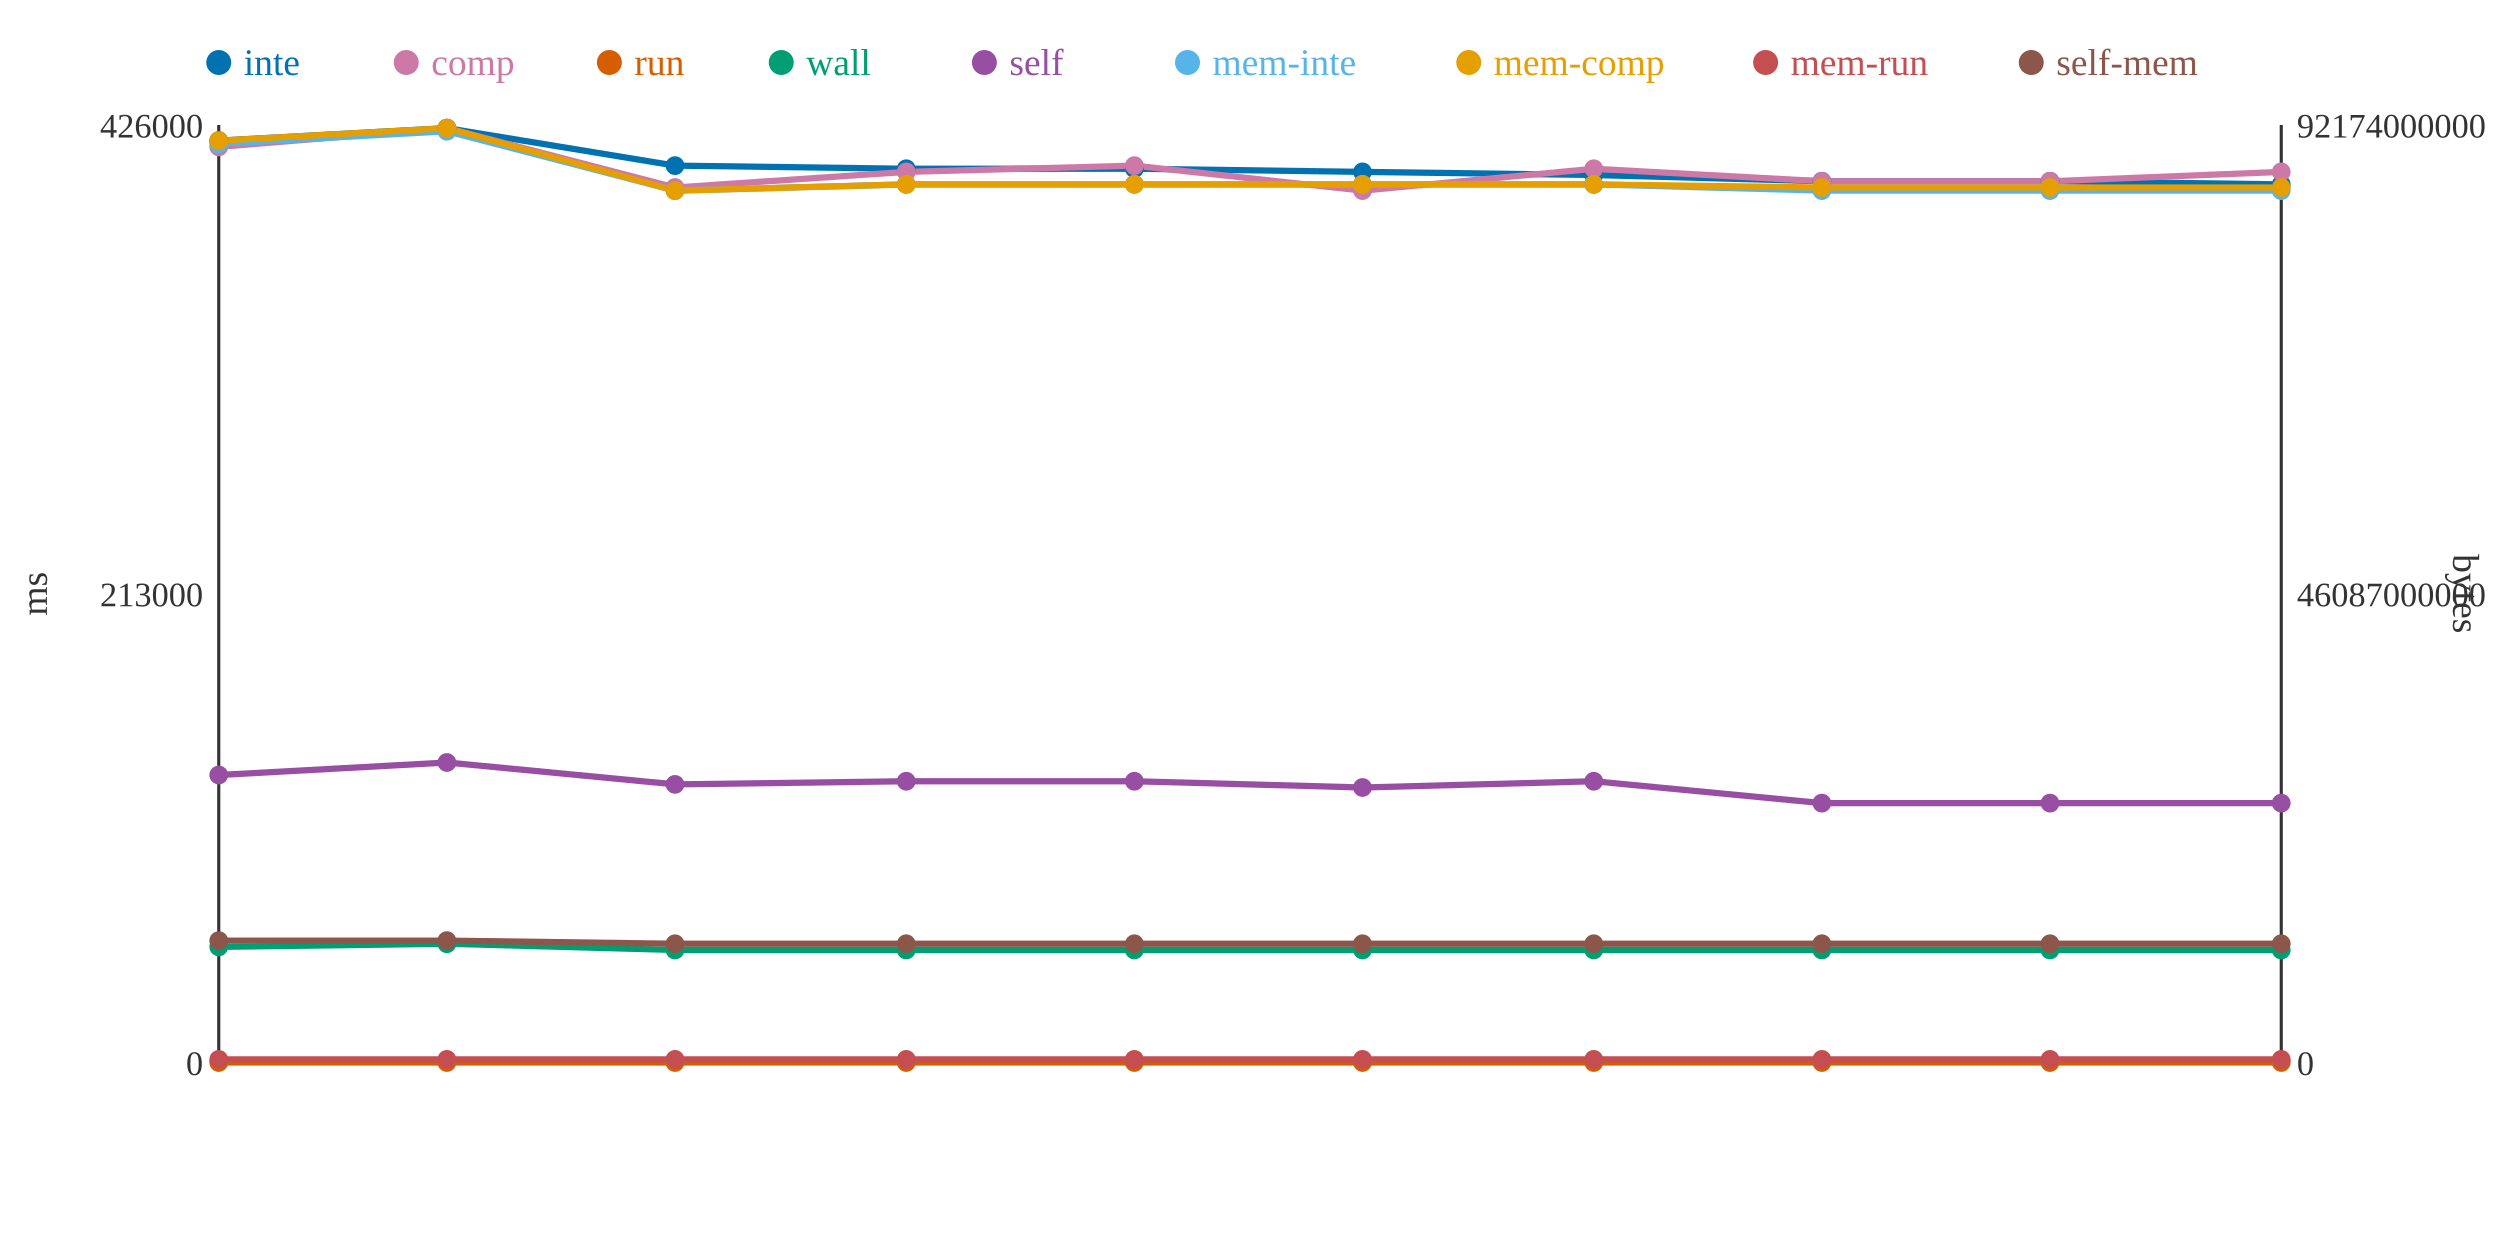
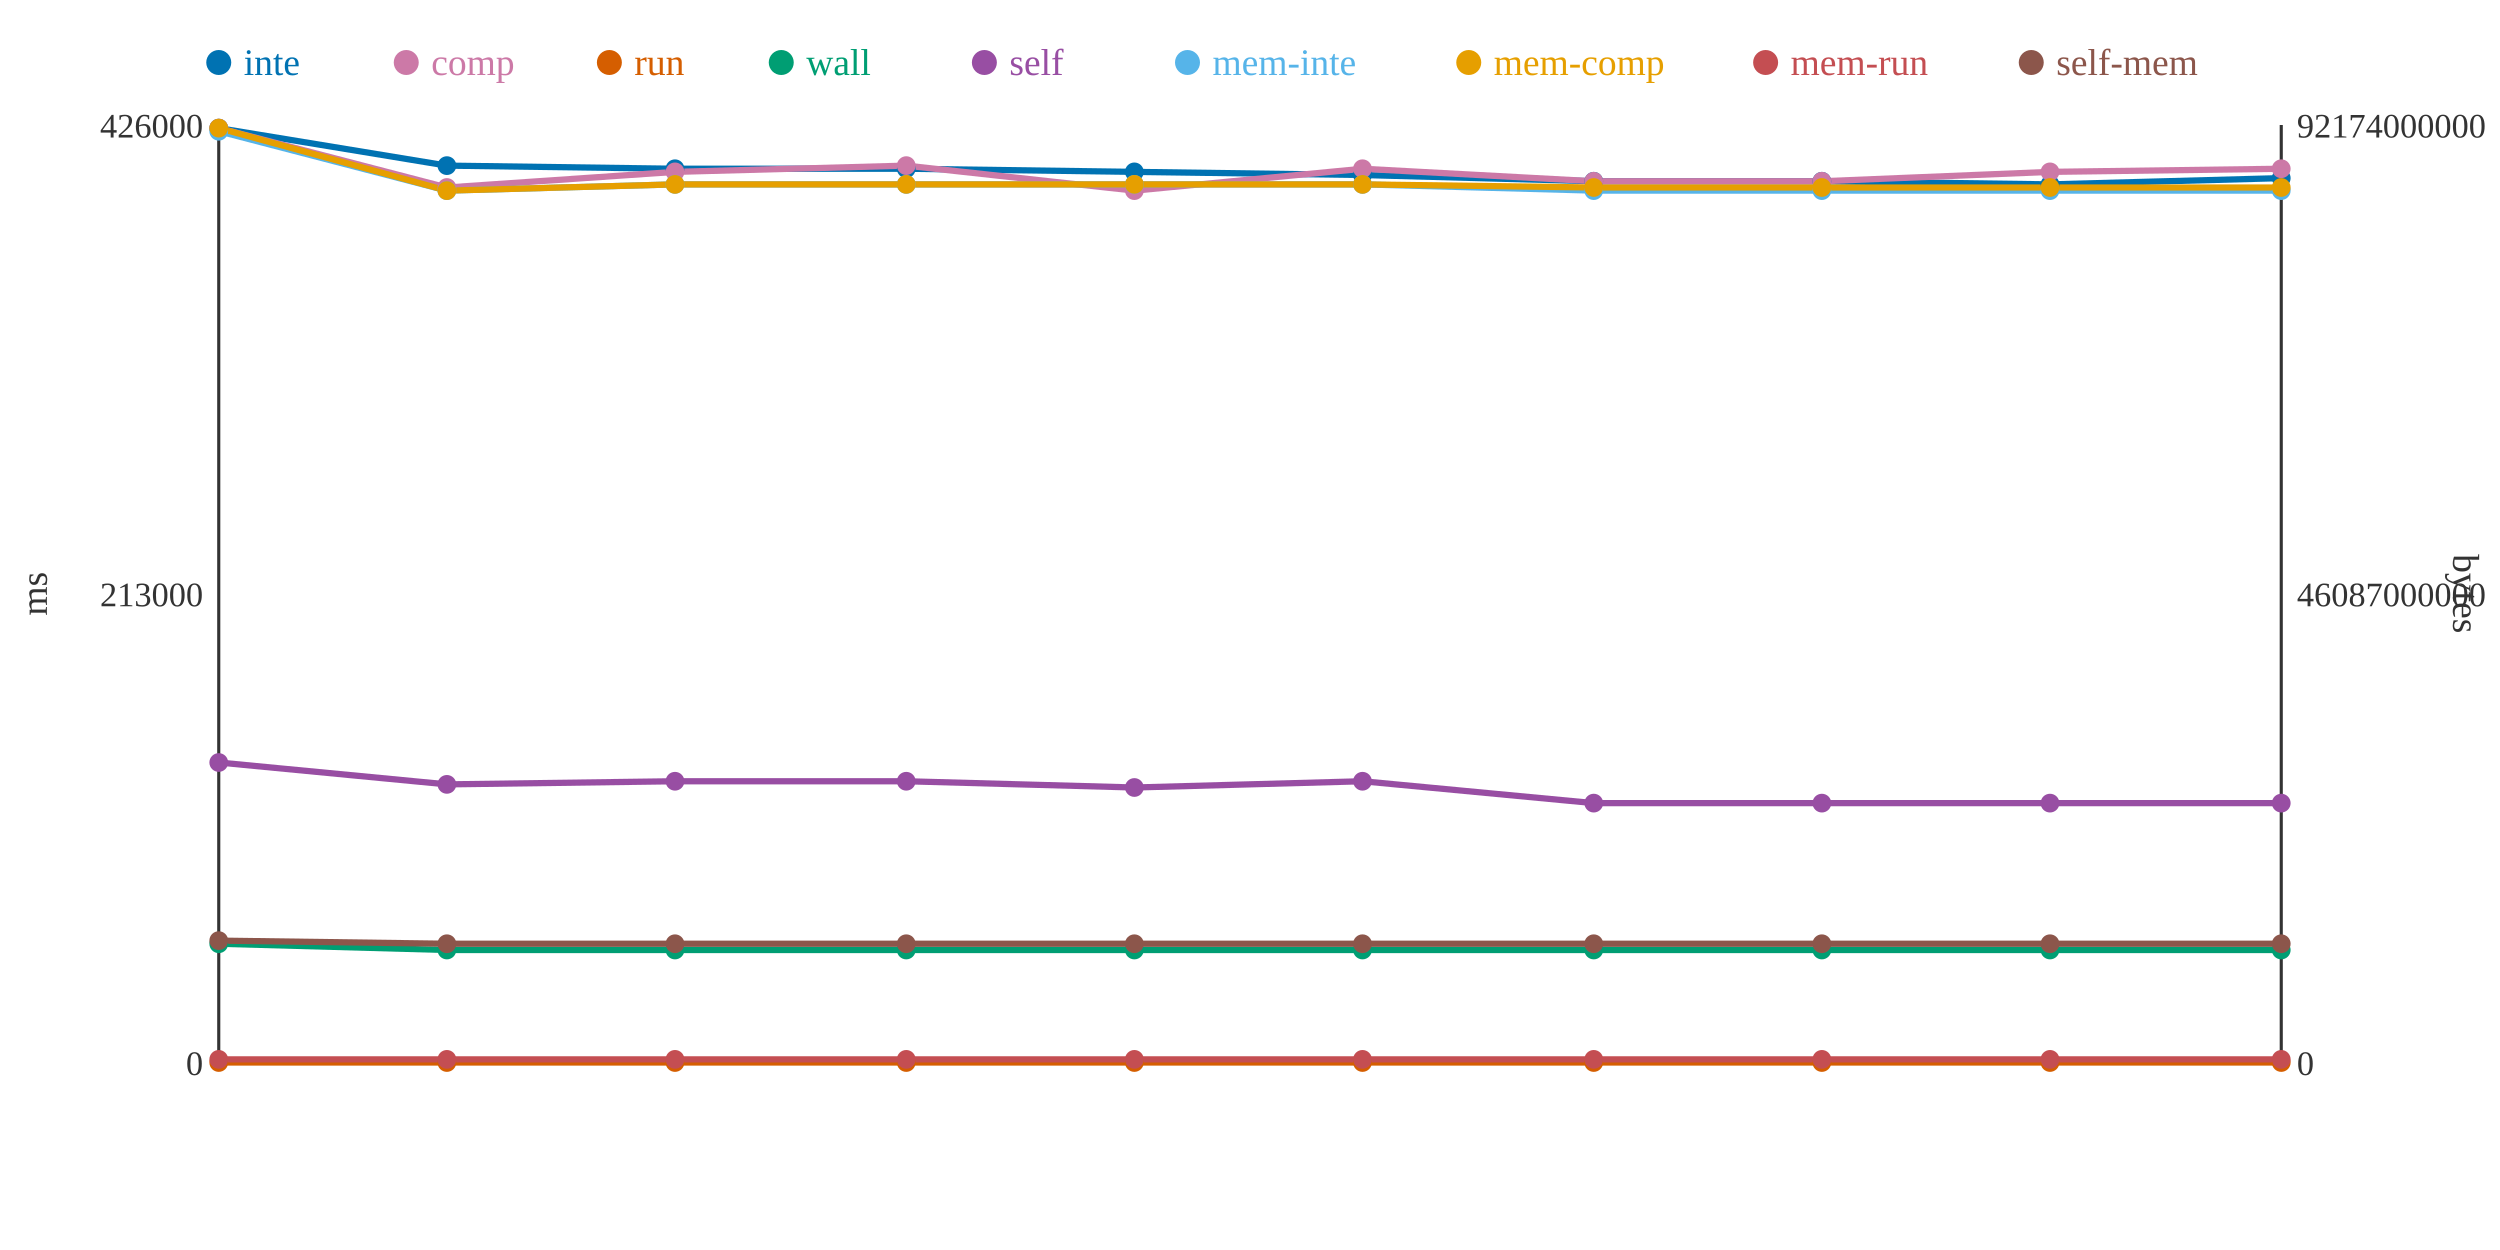
<svg xmlns="http://www.w3.org/2000/svg" width="800" height="400">
  <rect width="800" height="400" fill="white" />
  <line x1="70" y1="40" x2="70" y2="340" stroke="#333" stroke-width="1" />
  <line x1="70" y1="340" x2="730" y2="340" stroke="#333" stroke-width="1" />
  <line x1="730" y1="40" x2="730" y2="340" stroke="#333" stroke-width="1" />
  <text x="65" y="344" text-anchor="end" font-size="11" fill="#333">0</text>
  <text x="65" y="194" text-anchor="end" font-size="11" fill="#333">213000</text>
  <text x="65" y="44" text-anchor="end" font-size="11" fill="#333">426000</text>
  <text x="15" y="190" text-anchor="middle" font-size="12" fill="#333" transform="rotate(-90 15 190)">ms</text>
  <text x="735" y="344" text-anchor="start" font-size="11" fill="#333">0</text>
  <text x="735" y="194" text-anchor="start" font-size="11" fill="#333">46087000000</text>
  <text x="735" y="44" text-anchor="start" font-size="11" fill="#333">92174000000</text>
  <text x="785" y="190" text-anchor="middle" font-size="12" fill="#333" transform="rotate(90 785 190)">bytes</text>
-   <polyline points="70,45 143,41 216,53 290,54 363,54 436,55 510,56 583,58 656,58 730,59" fill="none" stroke="#0072B2" stroke-width="2" />
-   <polyline points="70,47 143,41 216,60 290,55 363,53 436,61 510,54 583,58 656,58 730,55" fill="none" stroke="#CC79A7" stroke-width="2" />
+   <polyline points="70,41 143,53 216,54 290,54 363,55 436,56 510,58 583,58 656,59 730,57" fill="none" stroke="#0072B2" stroke-width="2" />
+   <polyline points="70,41 143,60 216,55 290,53 363,61 436,54 510,58 583,58 656,55 730,54" fill="none" stroke="#CC79A7" stroke-width="2" />
  <polyline points="70,340 143,340 216,340 290,340 363,340 436,340 510,340 583,340 656,340 730,340" fill="none" stroke="#D55E00" stroke-width="2" />
-   <polyline points="70,303 143,302 216,304 290,304 363,304 436,304 510,304 583,304 656,304 730,304" fill="none" stroke="#009E73" stroke-width="2" />
-   <polyline points="70,248 143,244 216,251 290,250 363,250 436,252 510,250 583,257 656,257 730,257" fill="none" stroke="#984EA3" stroke-width="2" />
-   <polyline points="70,46 143,42 216,61 290,59 363,59 436,59 510,59 583,61 656,61 730,61" fill="none" stroke="#56B4E9" stroke-width="2" />
-   <polyline points="70,45 143,41 216,61 290,59 363,59 436,59 510,59 583,60 656,60 730,60" fill="none" stroke="#E69F00" stroke-width="2" />
+   <polyline points="70,302 143,304 216,304 290,304 363,304 436,304 510,304 583,304 656,304 730,304" fill="none" stroke="#009E73" stroke-width="2" />
+   <polyline points="70,244 143,251 216,250 290,250 363,252 436,250 510,257 583,257 656,257 730,257" fill="none" stroke="#984EA3" stroke-width="2" />
+   <polyline points="70,42 143,61 216,59 290,59 363,59 436,59 510,61 583,61 656,61 730,61" fill="none" stroke="#56B4E9" stroke-width="2" />
+   <polyline points="70,41 143,61 216,59 290,59 363,59 436,59 510,60 583,60 656,60 730,60" fill="none" stroke="#E69F00" stroke-width="2" />
  <polyline points="70,339 143,339 216,339 290,339 363,339 436,339 510,339 583,339 656,339 730,339" fill="none" stroke="#C44E52" stroke-width="2" />
-   <polyline points="70,301 143,301 216,302 290,302 363,302 436,302 510,302 583,302 656,302 730,302" fill="none" stroke="#8C564B" stroke-width="2" />
-   <circle cx="70" cy="45" r="3" fill="#0072B2" />
-   <circle cx="70" cy="47" r="3" fill="#CC79A7" />
+   <polyline points="70,301 143,302 216,302 290,302 363,302 436,302 510,302 583,302 656,302 730,302" fill="none" stroke="#8C564B" stroke-width="2" />
+   <circle cx="70" cy="41" r="3" fill="#0072B2" />
+   <circle cx="70" cy="41" r="3" fill="#CC79A7" />
  <circle cx="70" cy="340" r="3" fill="#D55E00" />
-   <circle cx="70" cy="303" r="3" fill="#009E73" />
-   <circle cx="70" cy="248" r="3" fill="#984EA3" />
-   <circle cx="70" cy="46" r="3" fill="#56B4E9" />
-   <circle cx="70" cy="45" r="3" fill="#E69F00" />
+   <circle cx="70" cy="302" r="3" fill="#009E73" />
+   <circle cx="70" cy="244" r="3" fill="#984EA3" />
+   <circle cx="70" cy="42" r="3" fill="#56B4E9" />
+   <circle cx="70" cy="41" r="3" fill="#E69F00" />
  <circle cx="70" cy="339" r="3" fill="#C44E52" />
  <circle cx="70" cy="301" r="3" fill="#8C564B" />
-   <circle cx="143" cy="41" r="3" fill="#0072B2" />
-   <circle cx="143" cy="41" r="3" fill="#CC79A7" />
+   <circle cx="143" cy="53" r="3" fill="#0072B2" />
+   <circle cx="143" cy="60" r="3" fill="#CC79A7" />
  <circle cx="143" cy="340" r="3" fill="#D55E00" />
-   <circle cx="143" cy="302" r="3" fill="#009E73" />
-   <circle cx="143" cy="244" r="3" fill="#984EA3" />
-   <circle cx="143" cy="42" r="3" fill="#56B4E9" />
-   <circle cx="143" cy="41" r="3" fill="#E69F00" />
+   <circle cx="143" cy="304" r="3" fill="#009E73" />
+   <circle cx="143" cy="251" r="3" fill="#984EA3" />
+   <circle cx="143" cy="61" r="3" fill="#56B4E9" />
+   <circle cx="143" cy="61" r="3" fill="#E69F00" />
  <circle cx="143" cy="339" r="3" fill="#C44E52" />
-   <circle cx="143" cy="301" r="3" fill="#8C564B" />
-   <circle cx="216" cy="53" r="3" fill="#0072B2" />
-   <circle cx="216" cy="60" r="3" fill="#CC79A7" />
+   <circle cx="143" cy="302" r="3" fill="#8C564B" />
+   <circle cx="216" cy="54" r="3" fill="#0072B2" />
+   <circle cx="216" cy="55" r="3" fill="#CC79A7" />
  <circle cx="216" cy="340" r="3" fill="#D55E00" />
  <circle cx="216" cy="304" r="3" fill="#009E73" />
-   <circle cx="216" cy="251" r="3" fill="#984EA3" />
-   <circle cx="216" cy="61" r="3" fill="#56B4E9" />
-   <circle cx="216" cy="61" r="3" fill="#E69F00" />
+   <circle cx="216" cy="250" r="3" fill="#984EA3" />
+   <circle cx="216" cy="59" r="3" fill="#56B4E9" />
+   <circle cx="216" cy="59" r="3" fill="#E69F00" />
  <circle cx="216" cy="339" r="3" fill="#C44E52" />
  <circle cx="216" cy="302" r="3" fill="#8C564B" />
  <circle cx="290" cy="54" r="3" fill="#0072B2" />
-   <circle cx="290" cy="55" r="3" fill="#CC79A7" />
+   <circle cx="290" cy="53" r="3" fill="#CC79A7" />
  <circle cx="290" cy="340" r="3" fill="#D55E00" />
  <circle cx="290" cy="304" r="3" fill="#009E73" />
  <circle cx="290" cy="250" r="3" fill="#984EA3" />
  <circle cx="290" cy="59" r="3" fill="#56B4E9" />
  <circle cx="290" cy="59" r="3" fill="#E69F00" />
  <circle cx="290" cy="339" r="3" fill="#C44E52" />
  <circle cx="290" cy="302" r="3" fill="#8C564B" />
-   <circle cx="363" cy="54" r="3" fill="#0072B2" />
-   <circle cx="363" cy="53" r="3" fill="#CC79A7" />
+   <circle cx="363" cy="55" r="3" fill="#0072B2" />
+   <circle cx="363" cy="61" r="3" fill="#CC79A7" />
  <circle cx="363" cy="340" r="3" fill="#D55E00" />
  <circle cx="363" cy="304" r="3" fill="#009E73" />
-   <circle cx="363" cy="250" r="3" fill="#984EA3" />
+   <circle cx="363" cy="252" r="3" fill="#984EA3" />
  <circle cx="363" cy="59" r="3" fill="#56B4E9" />
  <circle cx="363" cy="59" r="3" fill="#E69F00" />
  <circle cx="363" cy="339" r="3" fill="#C44E52" />
  <circle cx="363" cy="302" r="3" fill="#8C564B" />
-   <circle cx="436" cy="55" r="3" fill="#0072B2" />
-   <circle cx="436" cy="61" r="3" fill="#CC79A7" />
+   <circle cx="436" cy="56" r="3" fill="#0072B2" />
+   <circle cx="436" cy="54" r="3" fill="#CC79A7" />
  <circle cx="436" cy="340" r="3" fill="#D55E00" />
  <circle cx="436" cy="304" r="3" fill="#009E73" />
-   <circle cx="436" cy="252" r="3" fill="#984EA3" />
+   <circle cx="436" cy="250" r="3" fill="#984EA3" />
  <circle cx="436" cy="59" r="3" fill="#56B4E9" />
  <circle cx="436" cy="59" r="3" fill="#E69F00" />
  <circle cx="436" cy="339" r="3" fill="#C44E52" />
  <circle cx="436" cy="302" r="3" fill="#8C564B" />
-   <circle cx="510" cy="56" r="3" fill="#0072B2" />
-   <circle cx="510" cy="54" r="3" fill="#CC79A7" />
+   <circle cx="510" cy="58" r="3" fill="#0072B2" />
+   <circle cx="510" cy="58" r="3" fill="#CC79A7" />
  <circle cx="510" cy="340" r="3" fill="#D55E00" />
  <circle cx="510" cy="304" r="3" fill="#009E73" />
-   <circle cx="510" cy="250" r="3" fill="#984EA3" />
-   <circle cx="510" cy="59" r="3" fill="#56B4E9" />
-   <circle cx="510" cy="59" r="3" fill="#E69F00" />
+   <circle cx="510" cy="257" r="3" fill="#984EA3" />
+   <circle cx="510" cy="61" r="3" fill="#56B4E9" />
+   <circle cx="510" cy="60" r="3" fill="#E69F00" />
  <circle cx="510" cy="339" r="3" fill="#C44E52" />
  <circle cx="510" cy="302" r="3" fill="#8C564B" />
  <circle cx="583" cy="58" r="3" fill="#0072B2" />
  <circle cx="583" cy="58" r="3" fill="#CC79A7" />
  <circle cx="583" cy="340" r="3" fill="#D55E00" />
  <circle cx="583" cy="304" r="3" fill="#009E73" />
  <circle cx="583" cy="257" r="3" fill="#984EA3" />
  <circle cx="583" cy="61" r="3" fill="#56B4E9" />
  <circle cx="583" cy="60" r="3" fill="#E69F00" />
  <circle cx="583" cy="339" r="3" fill="#C44E52" />
  <circle cx="583" cy="302" r="3" fill="#8C564B" />
-   <circle cx="656" cy="58" r="3" fill="#0072B2" />
-   <circle cx="656" cy="58" r="3" fill="#CC79A7" />
+   <circle cx="656" cy="59" r="3" fill="#0072B2" />
+   <circle cx="656" cy="55" r="3" fill="#CC79A7" />
  <circle cx="656" cy="340" r="3" fill="#D55E00" />
  <circle cx="656" cy="304" r="3" fill="#009E73" />
  <circle cx="656" cy="257" r="3" fill="#984EA3" />
  <circle cx="656" cy="61" r="3" fill="#56B4E9" />
  <circle cx="656" cy="60" r="3" fill="#E69F00" />
  <circle cx="656" cy="339" r="3" fill="#C44E52" />
  <circle cx="656" cy="302" r="3" fill="#8C564B" />
-   <circle cx="730" cy="59" r="3" fill="#0072B2" />
-   <circle cx="730" cy="55" r="3" fill="#CC79A7" />
+   <circle cx="730" cy="57" r="3" fill="#0072B2" />
+   <circle cx="730" cy="54" r="3" fill="#CC79A7" />
  <circle cx="730" cy="340" r="3" fill="#D55E00" />
  <circle cx="730" cy="304" r="3" fill="#009E73" />
  <circle cx="730" cy="257" r="3" fill="#984EA3" />
  <circle cx="730" cy="61" r="3" fill="#56B4E9" />
  <circle cx="730" cy="60" r="3" fill="#E69F00" />
  <circle cx="730" cy="339" r="3" fill="#C44E52" />
  <circle cx="730" cy="302" r="3" fill="#8C564B" />
  <circle cx="70" cy="20" r="4" fill="#0072B2" />
  <text x="78" y="24" text-anchor="start" font-size="12" fill="#0072B2">inte</text>
  <circle cx="130" cy="20" r="4" fill="#CC79A7" />
  <text x="138" y="24" text-anchor="start" font-size="12" fill="#CC79A7">comp</text>
  <circle cx="195" cy="20" r="4" fill="#D55E00" />
  <text x="203" y="24" text-anchor="start" font-size="12" fill="#D55E00">run</text>
  <circle cx="250" cy="20" r="4" fill="#009E73" />
  <text x="258" y="24" text-anchor="start" font-size="12" fill="#009E73">wall</text>
  <circle cx="315" cy="20" r="4" fill="#984EA3" />
  <text x="323" y="24" text-anchor="start" font-size="12" fill="#984EA3">self</text>
  <circle cx="380" cy="20" r="4" fill="#56B4E9" />
  <text x="388" y="24" text-anchor="start" font-size="12" fill="#56B4E9">mem-inte</text>
  <circle cx="470" cy="20" r="4" fill="#E69F00" />
  <text x="478" y="24" text-anchor="start" font-size="12" fill="#E69F00">mem-comp</text>
  <circle cx="565" cy="20" r="4" fill="#C44E52" />
  <text x="573" y="24" text-anchor="start" font-size="12" fill="#C44E52">mem-run</text>
  <circle cx="650" cy="20" r="4" fill="#8C564B" />
  <text x="658" y="24" text-anchor="start" font-size="12" fill="#8C564B">self-mem</text>
</svg>
